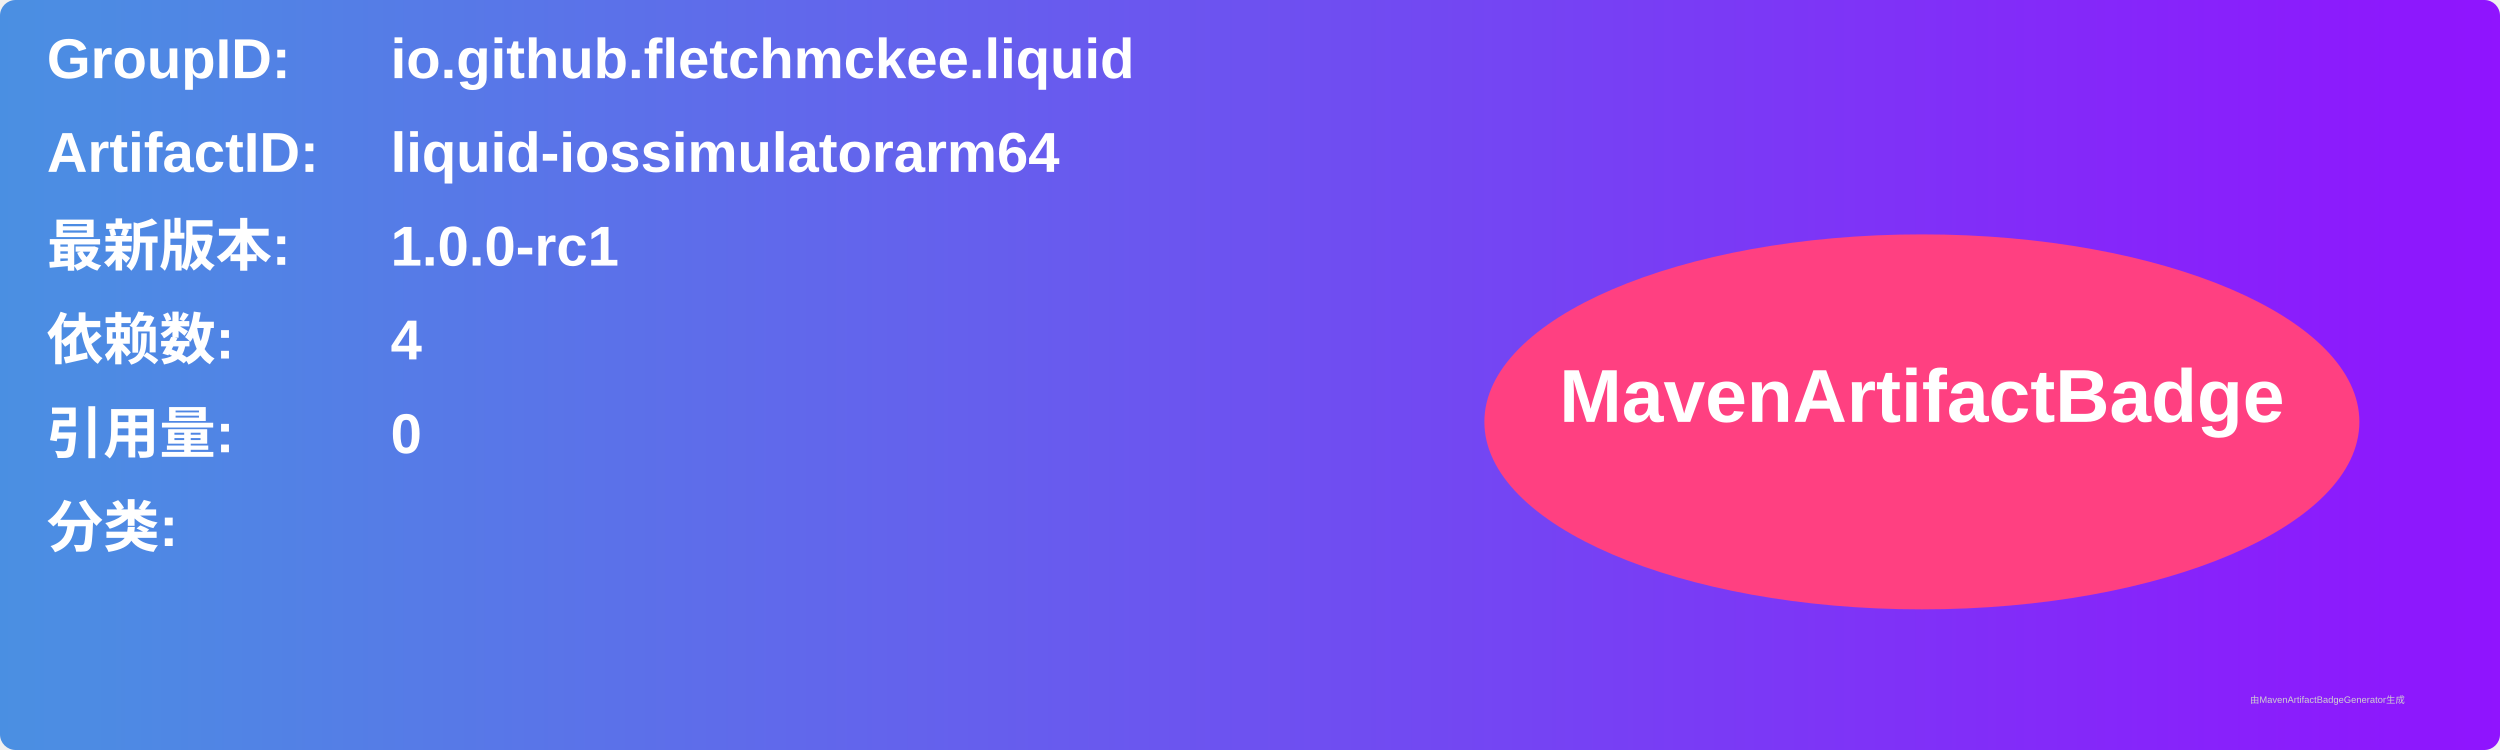
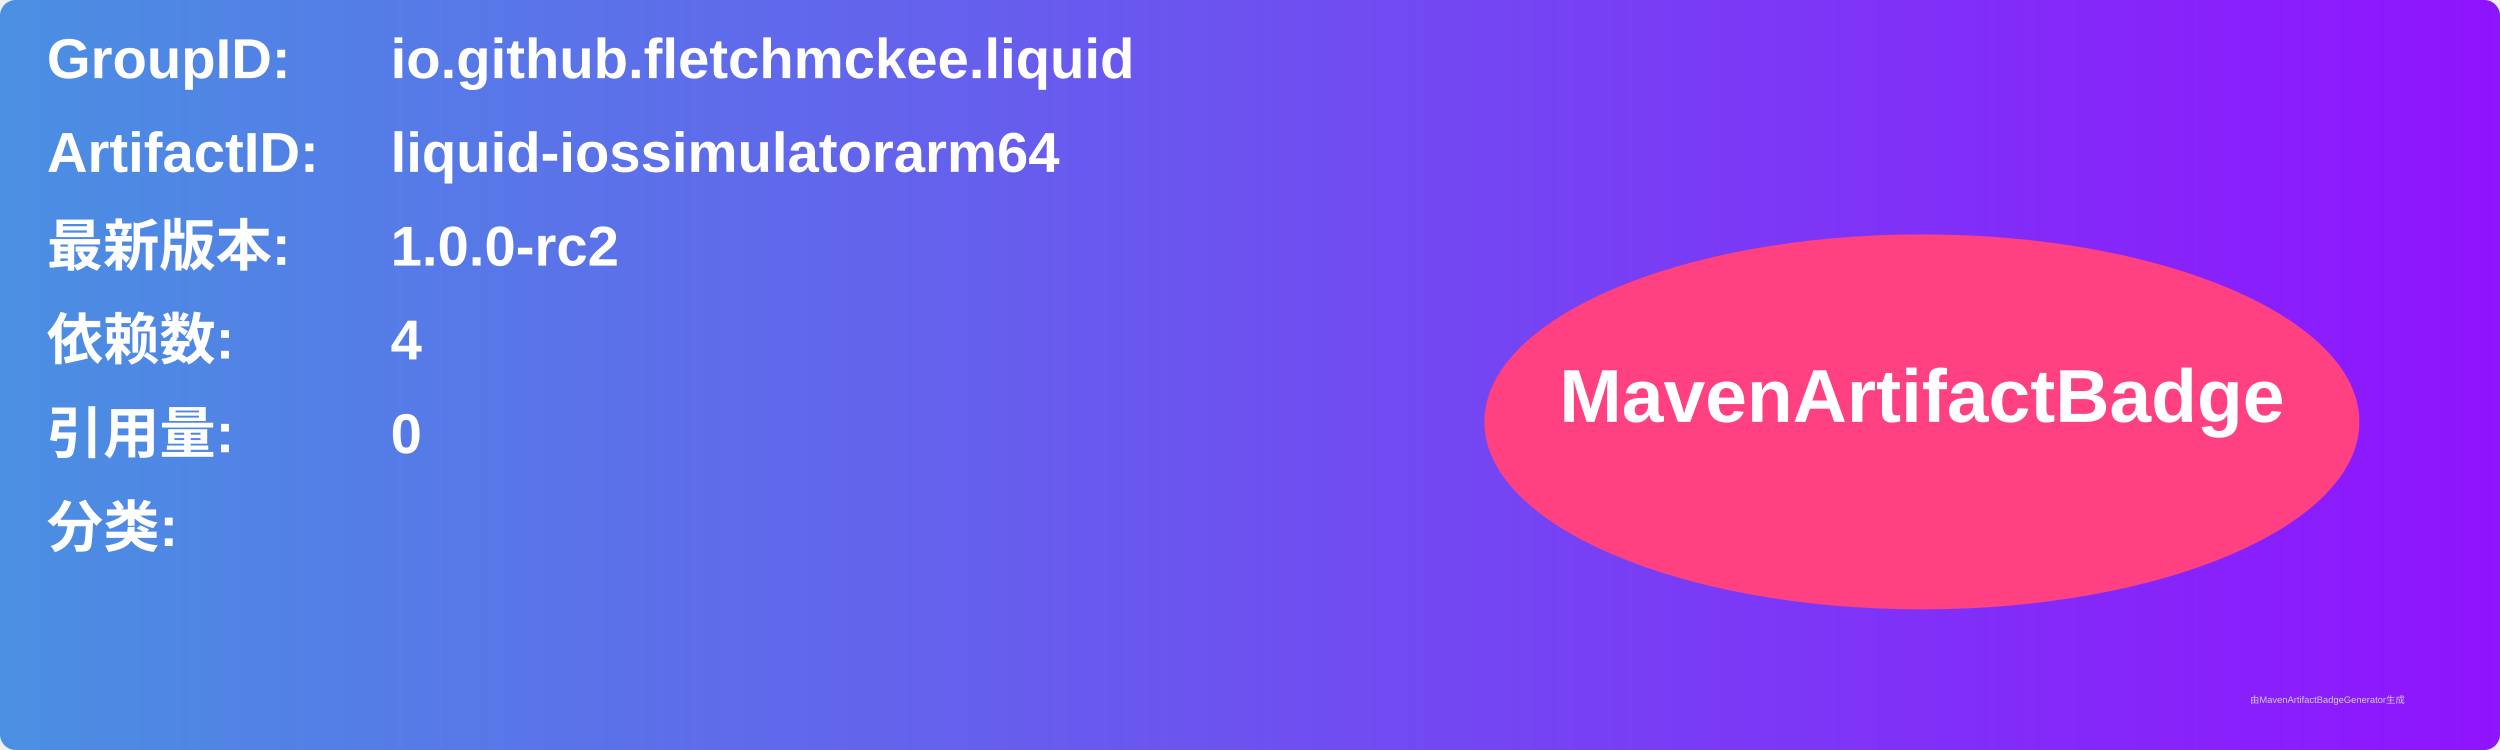
<svg xmlns="http://www.w3.org/2000/svg" width="800" height="240" viewBox="0 0 800 240">
  <linearGradient id="grad" x1="0%" y1="0%" x2="100%" y2="0%">
    <stop offset="0%" stop-color="#4a90e2" />
    <stop offset="100%" stop-color="#9013fe" />
  </linearGradient>
  <rect width="100%" height="100%" rx="5" ry="5" fill="url(#grad)" />
  <g transform="translate(15, 15)">
    <text x="0" y="10" font-family="Arial" font-size="18" fill="white" font-weight="bold" width="260">GroupID:</text>
    <text x="110" y="10" font-family="Arial" font-size="18" fill="white" font-weight="bold" width="460">io.github.fletchmckee.liquid</text>
    <text x="0" y="40" font-family="Arial" font-size="18" fill="white" font-weight="bold" width="260">ArtifactID:</text>
    <text x="110" y="40" font-family="Arial" font-size="18" fill="white" font-weight="bold" width="460">liquid-iossimulatorarm64</text>
    <text x="0" y="70" font-family="Arial" font-size="18" fill="white" font-weight="bold">最新版本:</text>
    <text x="110" y="70" font-family="Arial" font-size="18" fill="white" font-weight="bold">
-       <tspan font-weight="bold">1.0.0-rc1</tspan>
+       <tspan font-weight="bold">1.0.0-rc2</tspan>
    </text>
    <text x="0" y="100" font-family="Arial" font-size="18" fill="white" font-weight="bold">依赖数: </text>
    <text x="110" y="100" font-family="Arial" font-size="18" fill="white">
      <tspan font-weight="bold">4</tspan>
    </text>
    <text x="0" y="130" font-family="Arial" font-size="18" fill="white" font-weight="bold">引用量: </text>
    <text x="110" y="130" font-family="Arial" font-size="18" fill="white">
      <tspan font-weight="bold">0</tspan>
    </text>
    <text x="0" y="160" font-family="Arial" font-size="18" fill="white" font-weight="bold">分类:</text>
    <text x="10" y="190" font-family="Arial" font-size="10" fill="white">
      <tspan font-weight="bold" />
    </text>
    <ellipse cx="600" cy="120" rx="140" ry="60" fill="#ff4081" />
    <text x="600" y="120" text-anchor="middle" font-family="Arial" font-size="24" fill="white" font-weight="bold">MavenArtifactBadge</text>
  </g>
  <text x="720" y="225" font-family="Arial" font-size="3" fill="#d0d0d0">由MavenArtifactBadgeGenerator生成</text>
</svg>
